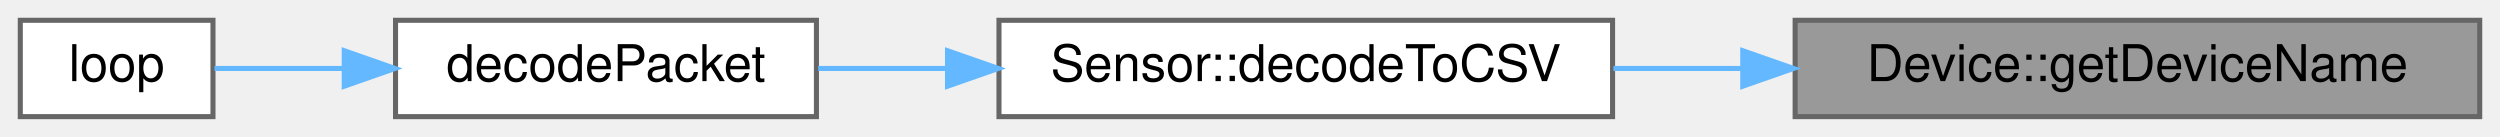
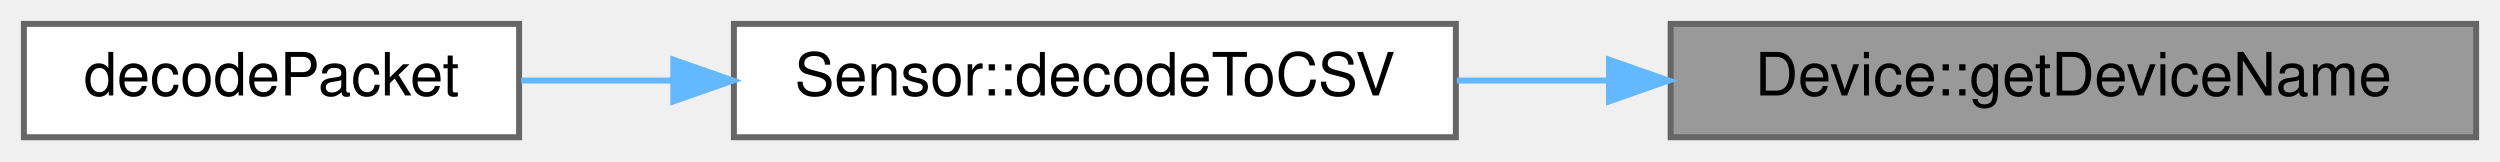
- <svg xmlns="http://www.w3.org/2000/svg" xmlns:xlink="http://www.w3.org/1999/xlink" width="493pt" height="27pt" viewBox="0.00 0.00 493.00 27.00">
+ <svg xmlns="http://www.w3.org/2000/svg" xmlns:xlink="http://www.w3.org/1999/xlink" width="419pt" height="27pt" viewBox="0.00 0.00 419.00 27.00">
  <g id="graph0" class="graph" transform="scale(1 1) rotate(0) translate(4 23)">
    <g id="Node000001" class="node">
      <g id="a_Node000001">
        <a xlink:title=" ">
-           <polygon fill="#999999" stroke="#666666" points="485,-19 350,-19 350,0 485,0 485,-19" />
-           <text text-anchor="middle" x="417.5" y="-7" font-family="Helvetica,sans-Serif" font-size="10.00">Device::getDeviceName</text>
+           <polygon fill="#999999" stroke="#666666" points="411,-19 276,-19 276,0 411,0 411,-19" />
+           <text text-anchor="middle" x="343.5" y="-7" font-family="Helvetica,sans-Serif" font-size="10.00">Device::getDeviceName</text>
        </a>
      </g>
    </g>
    <g id="Node000002" class="node">
      <g id="a_Node000002">
        <a xlink:href="classSensor.html#ab344e7fbc9acdc5dcc7ae59d0a3fb5f6" target="_top" xlink:title="Used for onboard decoding of packets.">
-           <polygon fill="white" stroke="#666666" points="314,-19 193,-19 193,0 314,0 314,-19" />
-           <text text-anchor="middle" x="253.5" y="-7" font-family="Helvetica,sans-Serif" font-size="10.00">Sensor::decodeToCSV</text>
+           <polygon fill="white" stroke="#666666" points="240,-19 119,-19 119,0 240,0 240,-19" />
+           <text text-anchor="middle" x="179.5" y="-7" font-family="Helvetica,sans-Serif" font-size="10.00">Sensor::decodeToCSV</text>
        </a>
      </g>
    </g>
    <g id="edge1_Node000001_Node000002" class="edge">
      <g id="a_edge1_Node000001_Node000002">
        <a xlink:title=" ">
-           <path fill="none" stroke="#63b8ff" d="M339.67,-9.5C331.11,-9.5 322.48,-9.5 314.17,-9.5" />
-           <polygon fill="#63b8ff" stroke="#63b8ff" points="339.67,-13 349.67,-9.5 339.67,-6 339.67,-13" />
+           <path fill="none" stroke="#63b8ff" d="M265.67,-9.5C257.11,-9.5 248.48,-9.5 240.17,-9.5" />
+           <polygon fill="#63b8ff" stroke="#63b8ff" points="265.67,-13 275.67,-9.5 265.67,-6 265.67,-13" />
        </a>
      </g>
    </g>
    <g id="Node000003" class="node">
      <g id="a_Node000003">
        <a xlink:href="main_8cpp.html#a9163644b089001958496a71b73b9091a" target="_top" xlink:title="Decodes the packet to a CSV row.">
-           <polygon fill="white" stroke="#666666" points="157,-19 74,-19 74,0 157,0 157,-19" />
-           <text text-anchor="middle" x="115.5" y="-7" font-family="Helvetica,sans-Serif" font-size="10.00">decodePacket</text>
+           <polygon fill="white" stroke="#666666" points="83,-19 0,-19 0,0 83,0 83,-19" />
+           <text text-anchor="middle" x="41.5" y="-7" font-family="Helvetica,sans-Serif" font-size="10.00">decodePacket</text>
        </a>
      </g>
    </g>
    <g id="edge2_Node000002_Node000003" class="edge">
      <g id="a_edge2_Node000002_Node000003">
        <a xlink:title=" ">
-           <path fill="none" stroke="#63b8ff" d="M182.68,-9.5C174.01,-9.5 165.37,-9.5 157.34,-9.5" />
-           <polygon fill="#63b8ff" stroke="#63b8ff" points="182.85,-13 192.85,-9.5 182.85,-6 182.85,-13" />
-         </a>
-       </g>
-     </g>
-     <g id="Node000004" class="node">
-       <g id="a_Node000004">
-         <a xlink:href="main_8cpp.html#afe461d27b9c48d5921c00d521181f12f" target="_top" xlink:title="Loop for core 0, handling sensor reads.">
-           <polygon fill="white" stroke="#666666" points="38,-19 0,-19 0,0 38,0 38,-19" />
-           <text text-anchor="middle" x="19" y="-7" font-family="Helvetica,sans-Serif" font-size="10.00">loop</text>
-         </a>
-       </g>
-     </g>
-     <g id="edge3_Node000003_Node000004" class="edge">
-       <g id="a_edge3_Node000003_Node000004">
-         <a xlink:title=" ">
-           <path fill="none" stroke="#63b8ff" d="M63.63,-9.5C54.56,-9.5 45.67,-9.5 38.3,-9.5" />
-           <polygon fill="#63b8ff" stroke="#63b8ff" points="63.88,-13 73.88,-9.5 63.88,-6 63.88,-13" />
+           <path fill="none" stroke="#63b8ff" d="M108.68,-9.5C100.01,-9.5 91.37,-9.5 83.34,-9.5" />
+           <polygon fill="#63b8ff" stroke="#63b8ff" points="108.85,-13 118.85,-9.5 108.85,-6 108.85,-13" />
        </a>
      </g>
    </g>
  </g>
</svg>
